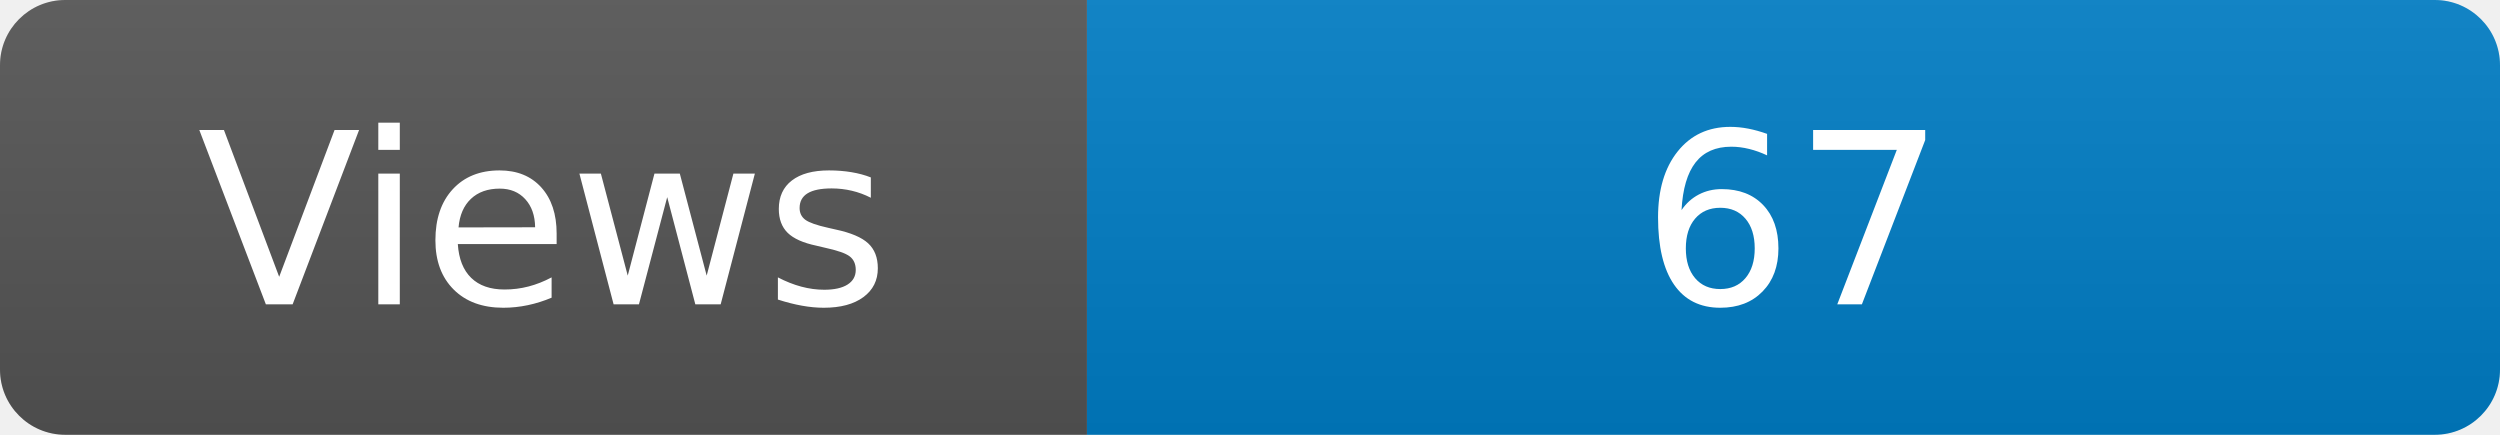
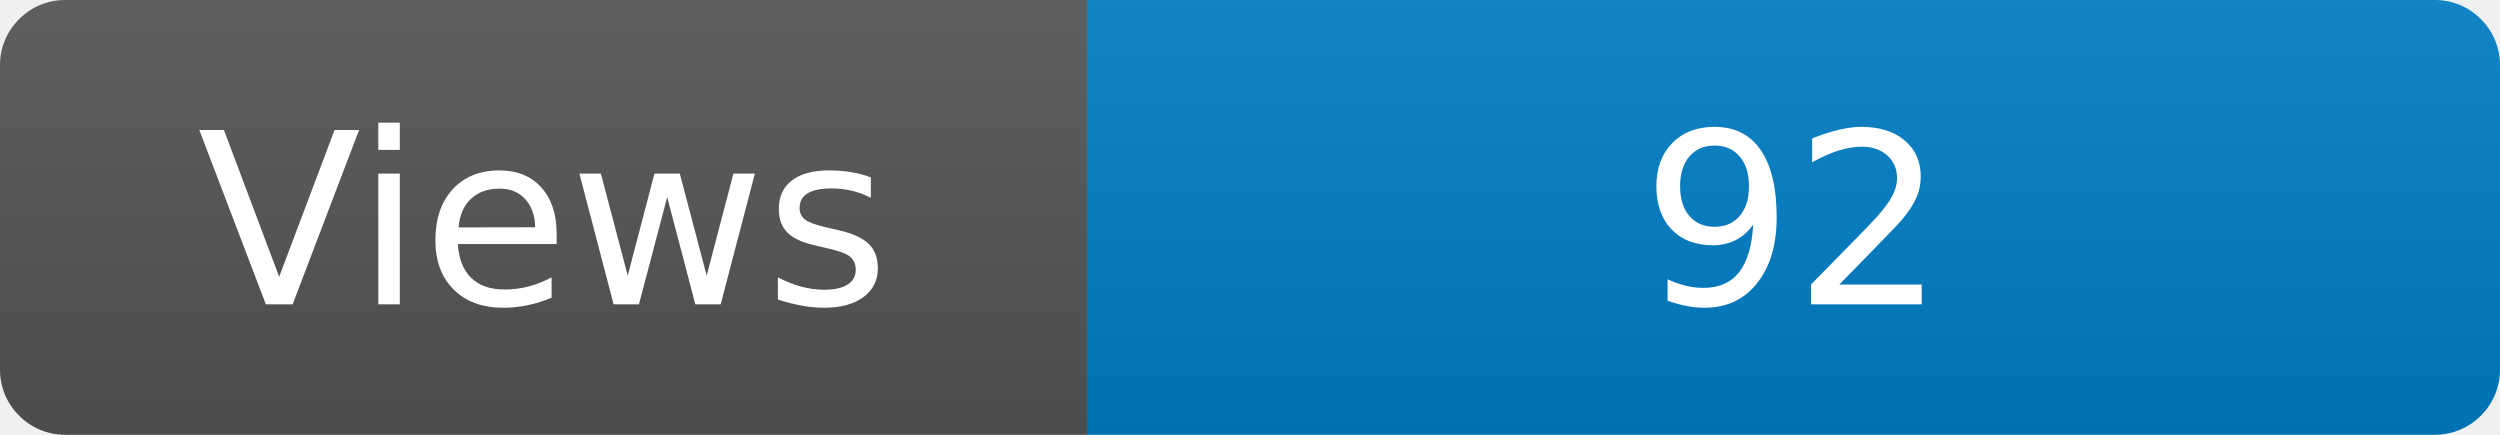
<svg xmlns="http://www.w3.org/2000/svg" width="115" height="20" role="img" aria-label="Maintained?: yes">
  <linearGradient id="s" x2="0" y2="100%">
    <stop offset="0" stop-color="#bbb" stop-opacity=".1" />
    <stop offset="1" stop-opacity=".1" />
  </linearGradient>
  <clipPath id="r">
    <rect width="115" height="20" rx="3" fill="#fff" />
  </clipPath>
  <g clip-path="url(#r)">
    <rect width="50" height="20" fill="#555" />
    <rect x="50" width="160" height="20" fill="#007ec6" />
    <rect width="115" height="20" fill="url(#s)" />
  </g>
  <g fill="#fff" text-anchor="middle" font-family="Verdana,Geneva,DejaVu Sans,sans-serif" font-size="110">
    <text x="250" y="140" transform="scale(.1)" fill="#fff">Views</text>
-     <text x="825" y="140" transform="scale(.1)" fill="#fff">67</text>
+     <text x="825" y="140" transform="scale(.1)" fill="#fff">92</text>
  </g>
</svg>
